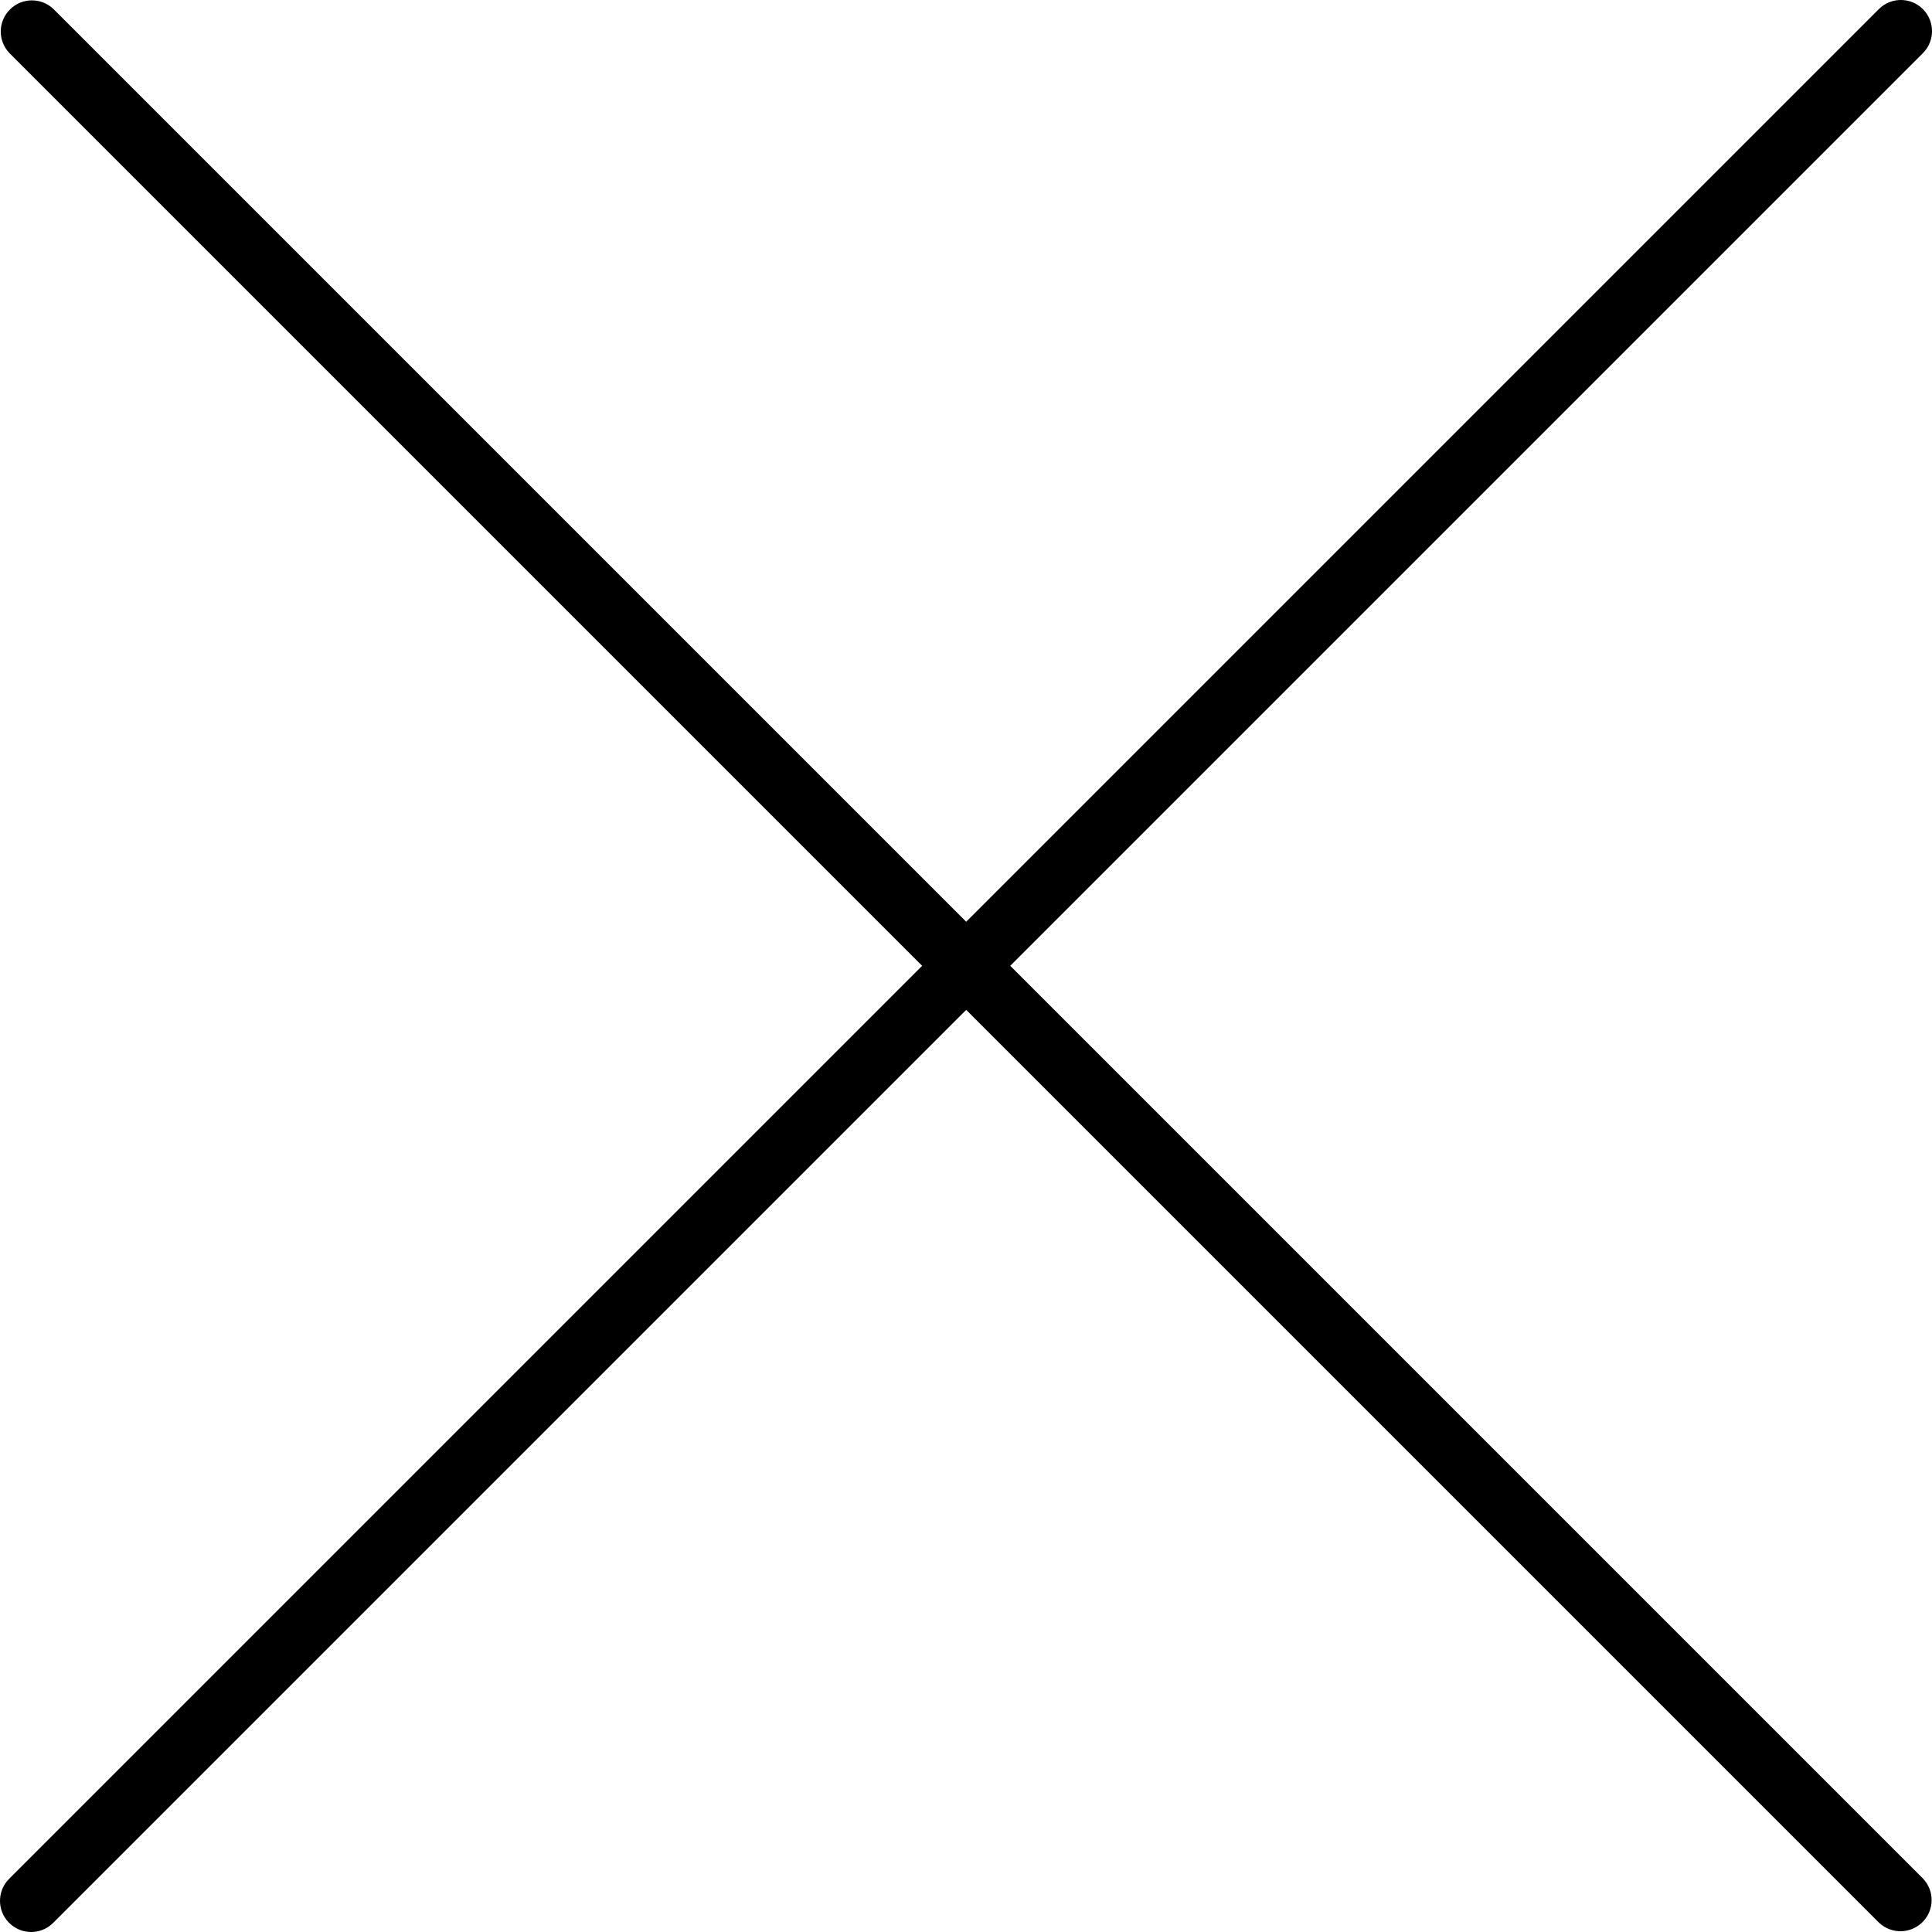
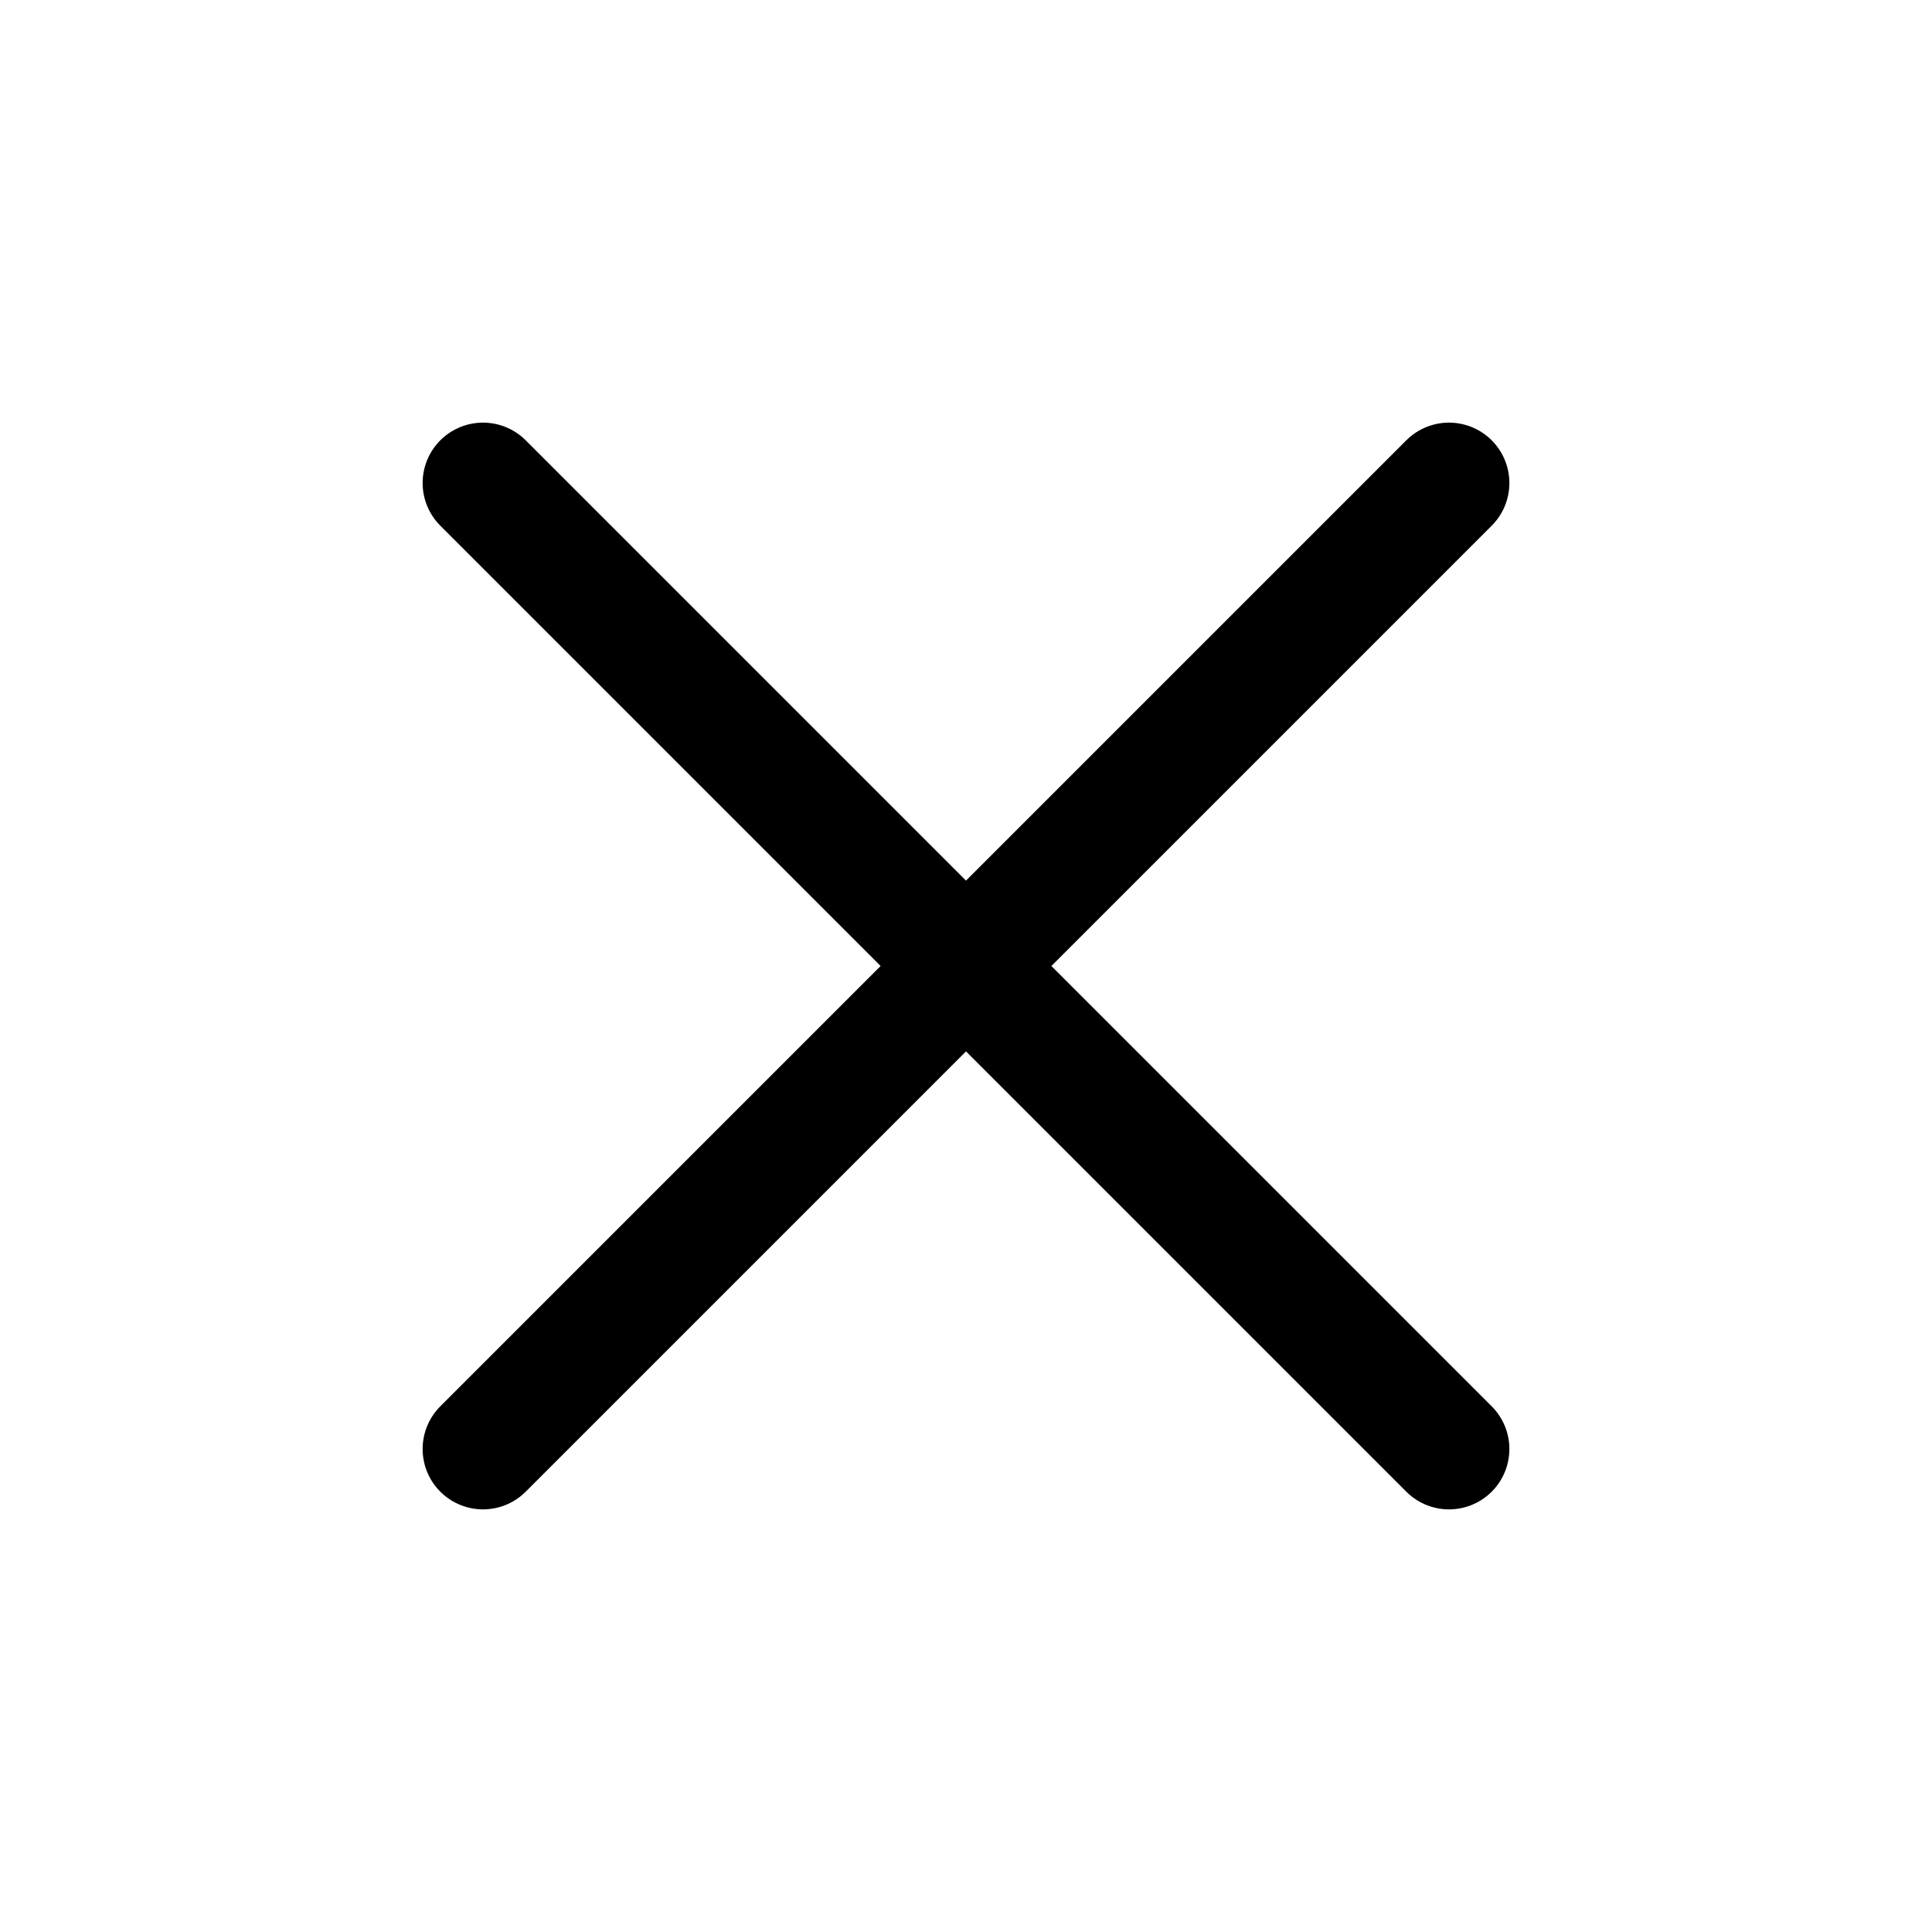
- <svg xmlns="http://www.w3.org/2000/svg" class="iconsvg iconsvg-close" fill="black" width="128" height="128" viewBox="0 0 496.096 496.096">
-   <path d="M259.41 247.998L493.754 13.654a8 8 0 000-11.312 8 8 0 00-11.312 0L248.098 236.686 13.754 2.342A8 8 0 002.442 13.654l234.344 234.344L2.442 482.342a8 8 0 00-.196 11.312 8 8 0 0011.508 0L248.098 259.31l234.344 234.344a8 8 0 0011.312-.196 8 8 0 000-11.116L259.41 247.998z" />
+ <svg xmlns="http://www.w3.org/2000/svg" viewBox="0 0 24 24" fill="none" stroke="#000" stroke-width="1.5" stroke-linecap="round" stroke-linejoin="round">
+   <path d="M6 6l12 12M18 6L6 18" />
</svg>
